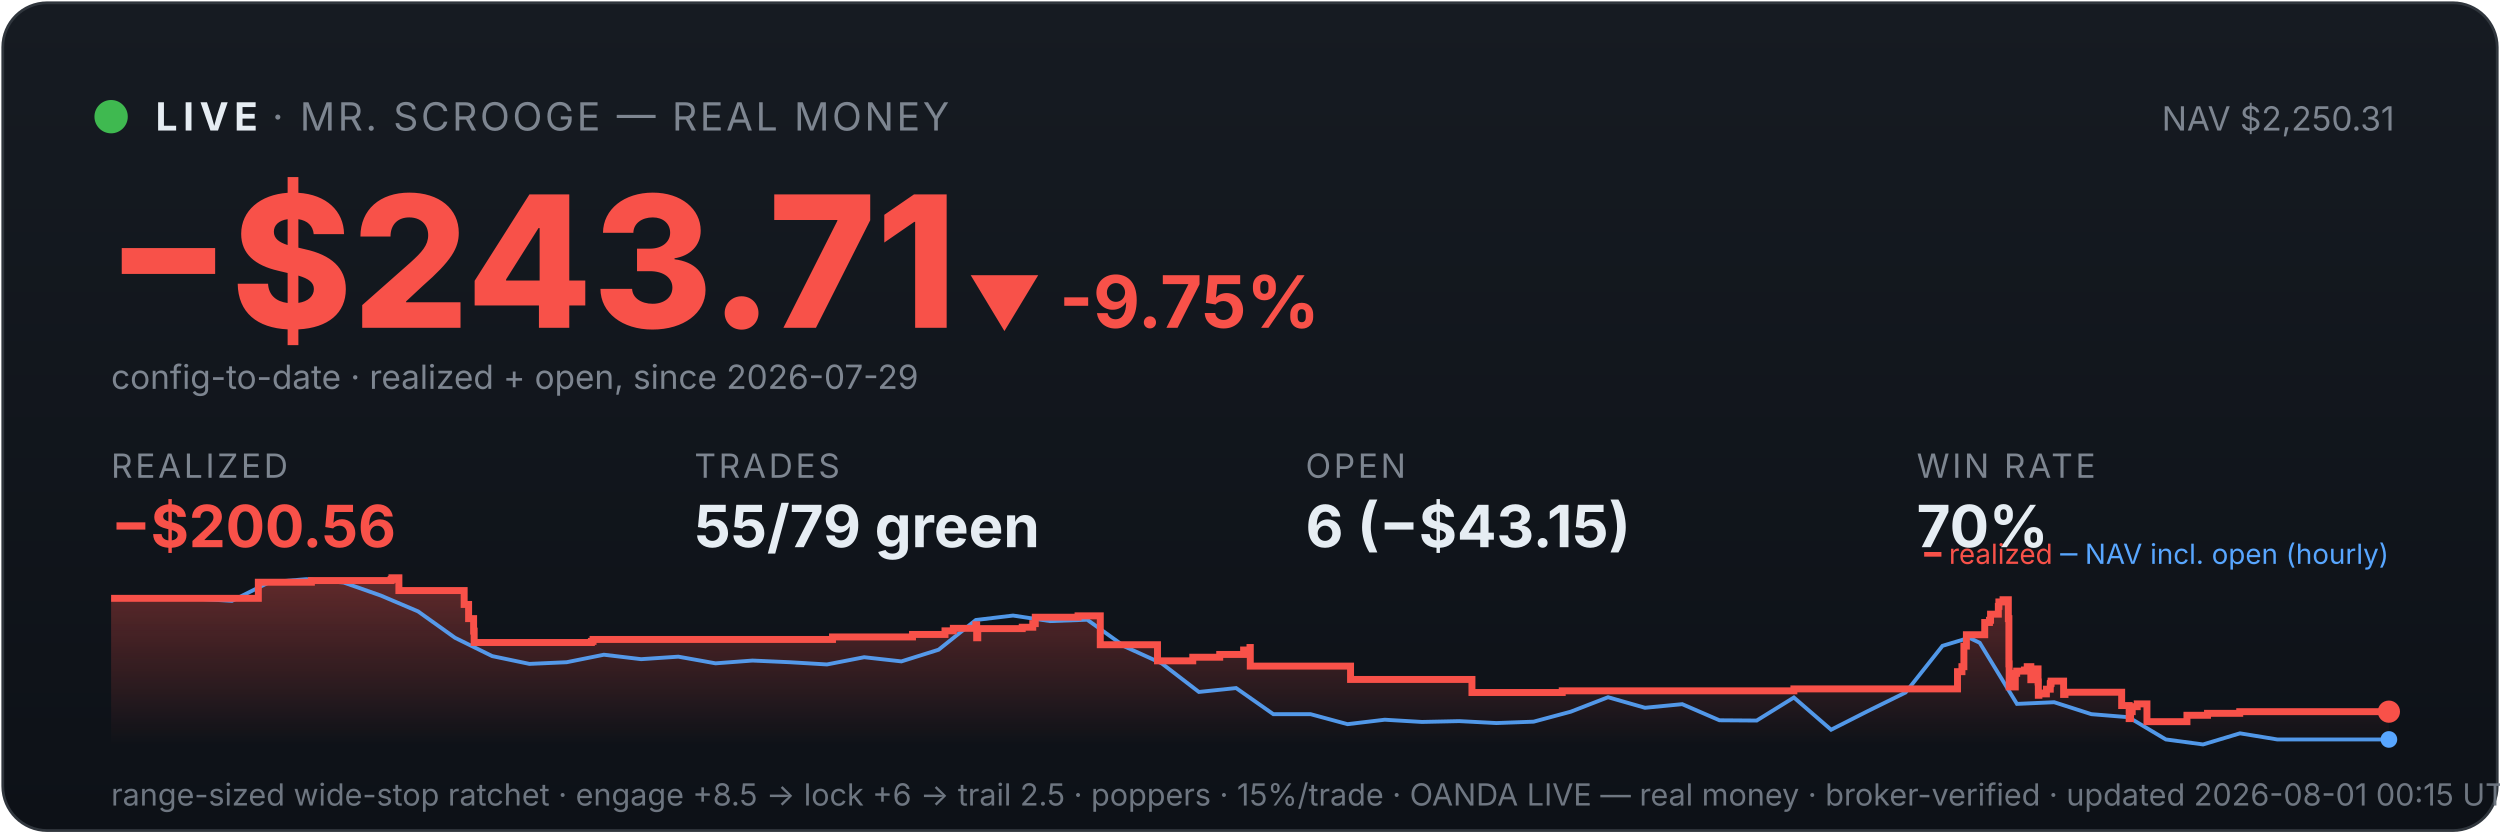
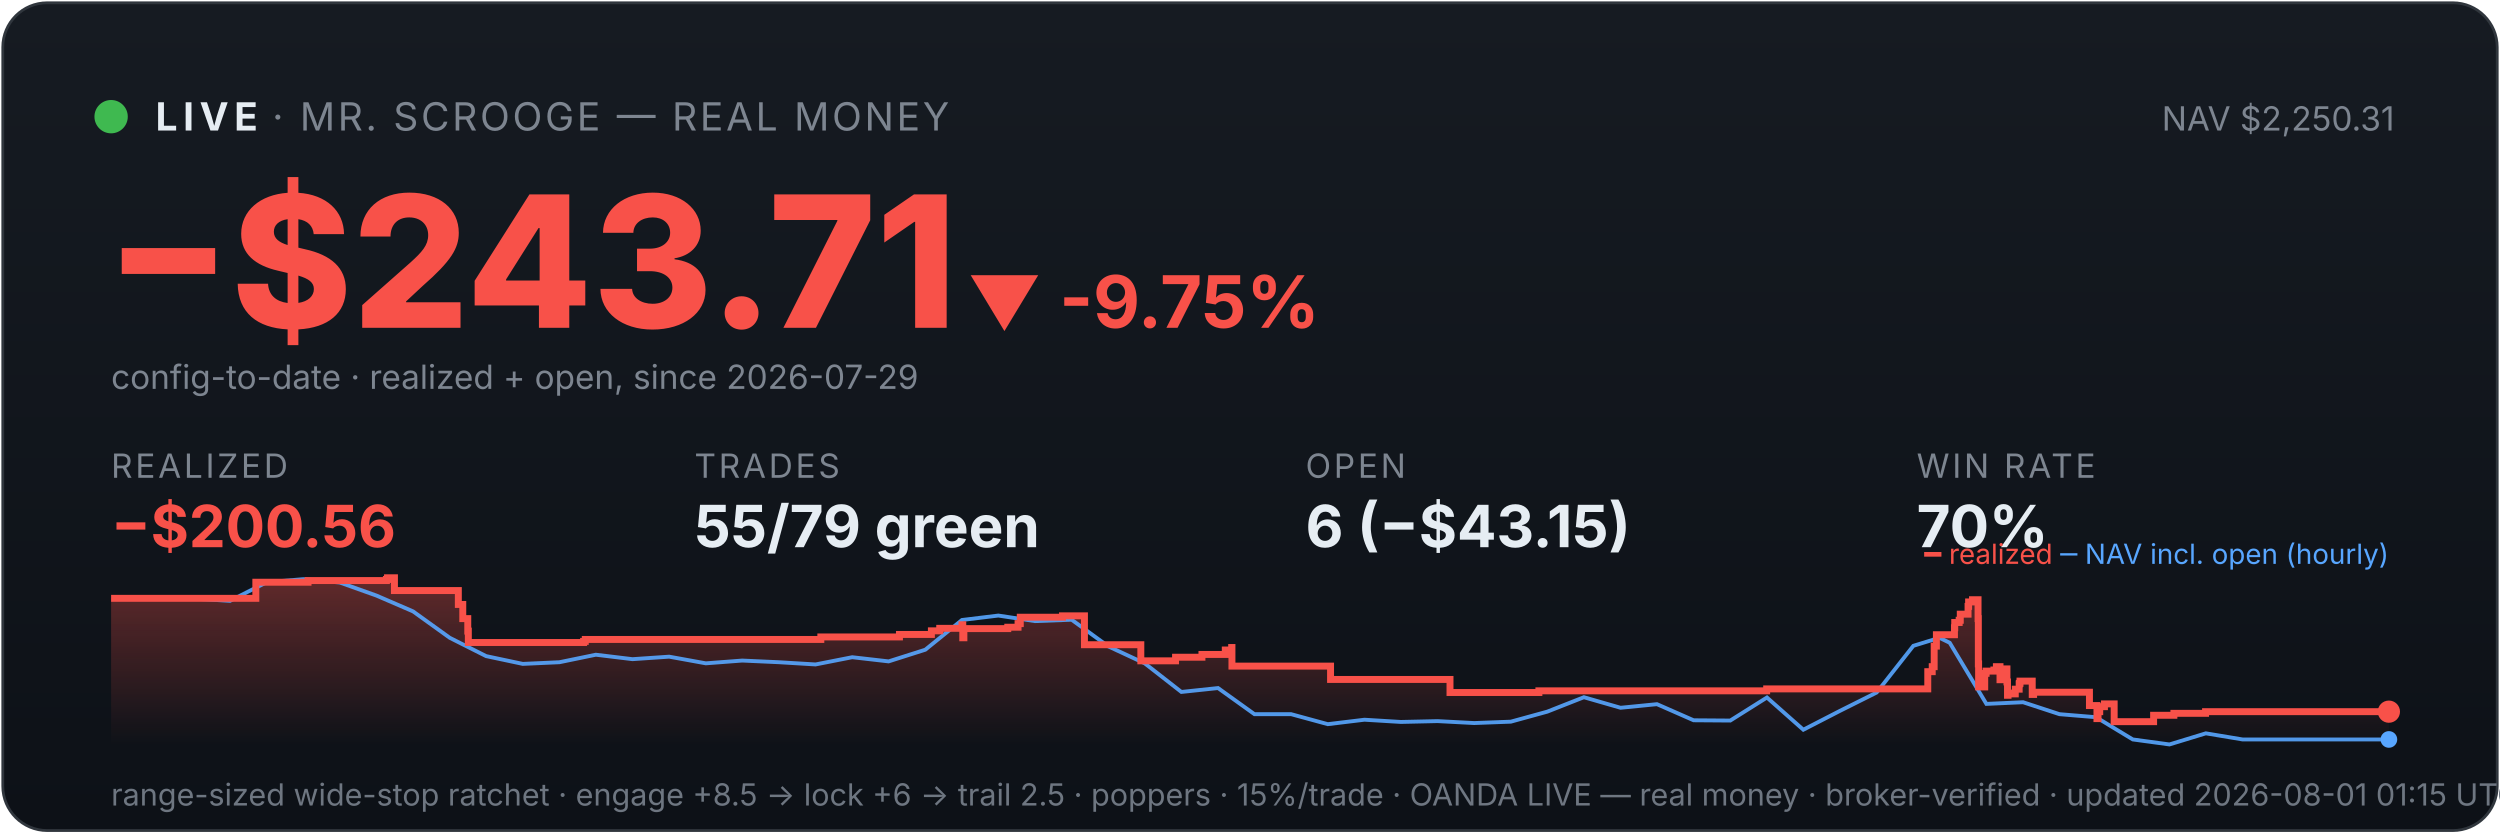
<svg xmlns="http://www.w3.org/2000/svg" viewBox="0 0 900 300" width="100%" font-family="system-ui,-apple-system,sans-serif">
  <defs>
    <linearGradient id="bg" x1="0" y1="0" x2="0" y2="1">
      <stop offset="0" stop-color="#161b22" />
      <stop offset="1" stop-color="#0d1117" />
    </linearGradient>
    <linearGradient id="fill" x1="0" y1="0" x2="0" y2="1">
      <stop offset="0" stop-color="#f85149" stop-opacity="0.35" />
      <stop offset="1" stop-color="#f85149" stop-opacity="0" />
    </linearGradient>
  </defs>
  <rect x="1" y="1" width="898" height="298" rx="16" fill="url(#bg)" stroke="#30363d" />
  <circle cx="40" cy="42" r="6" fill="#3fb950" />
  <text x="56" y="47" font-size="14" font-weight="700" fill="#e6edf3" letter-spacing="2">LIVE</text>
  <text x="98" y="47" font-size="14" fill="#7d8590" letter-spacing="1">· MR. SCROOGE — REAL MONEY</text>
  <text x="862" y="47" font-size="12" fill="#7d8590" text-anchor="end">NAV $2,250.31</text>
  <text x="38" y="118" font-size="66" font-weight="800" fill="#f85149">−$243.71</text>
  <text x="348" y="118" font-size="26" font-weight="700" fill="#f85149">▼ -9.75%</text>
  <text x="40" y="140" font-size="12" fill="#7d8590">config-to-date · realized + open, since 2026-07-29</text>
  <text x="40" y="172" font-family="system-ui,-apple-system,sans-serif" font-size="12" fill="#7d8590" letter-spacing="1">REALIZED</text>
  <text x="40" y="197" font-family="system-ui,-apple-system,sans-serif" font-size="21" font-weight="700" fill="#f85149">−$200.56</text>
  <text x="250" y="172" font-family="system-ui,-apple-system,sans-serif" font-size="12" fill="#7d8590" letter-spacing="1">TRADES</text>
  <text x="250" y="197" font-family="system-ui,-apple-system,sans-serif" font-size="21" font-weight="700" fill="#e6edf3">55/79 green</text>
  <text x="470" y="172" font-family="system-ui,-apple-system,sans-serif" font-size="12" fill="#7d8590" letter-spacing="1">OPEN</text>
  <text x="470" y="197" font-family="system-ui,-apple-system,sans-serif" font-size="21" font-weight="700" fill="#e6edf3">6 (−$43.15)</text>
  <text x="690" y="172" font-family="system-ui,-apple-system,sans-serif" font-size="12" fill="#7d8590" letter-spacing="1">WIN RATE</text>
  <text x="690" y="197" font-family="system-ui,-apple-system,sans-serif" font-size="21" font-weight="700" fill="#e6edf3">70%</text>
-   <polygon points="40,268 40.0,215.4 93.0,215.4 93.0,209.6 112.1,209.6 112.1,209.0 140.8,209.0 140.8,208.6 141.1,208.6 141.1,208.0 143.6,208.0 143.6,212.6 167.1,212.6 167.1,217.6 168.7,217.6 168.7,222.7 170.5,222.7 170.5,227.2 170.7,227.2 170.7,231.3 212.9,231.3 212.9,230.9 213.5,230.9 213.5,230.2 299.7,230.2 299.7,229.3 328.5,229.3 328.5,228.4 340.2,228.4 340.2,227.1 343.2,227.1 343.2,226.2 351.3,226.2 351.3,224.9 351.6,224.9 351.6,229.6 352.0,229.6 352.0,226.3 368.0,226.3 368.0,225.8 371.8,225.8 371.8,224.5 372.7,224.5 372.7,222.2 388.1,222.2 388.1,221.7 396.1,221.7 396.1,226.4 396.1,226.4 396.1,232.1 416.7,232.1 416.7,237.9 429.4,237.9 429.4,236.6 439.1,236.6 439.1,235.6 447.7,235.6 447.7,234.0 450.0,234.0 450.0,233.1 450.1,233.1 450.1,239.8 486.2,239.8 486.2,244.6 529.9,244.6 529.9,249.3 562.4,249.3 562.4,248.7 645.8,248.7 645.8,248.0 704.7,248.0 704.7,245.0 704.7,245.0 704.7,244.2 704.7,244.2 704.7,241.8 706.3,241.8 706.3,240.0 707.0,240.0 707.0,232.6 707.9,232.6 707.9,228.5 714.5,228.5 714.5,226.0 714.5,226.0 714.5,224.1 716.2,224.1 716.2,223.3 716.6,223.3 716.6,221.1 719.4,221.1 719.4,218.3 719.6,218.3 719.6,216.7 721.1,216.7 721.1,215.9 723.0,215.9 723.0,222.7 723.2,222.7 723.2,230.8 723.2,230.8 723.2,239.0 723.3,239.0 723.3,247.3 725.5,247.3 725.5,242.4 726.0,242.4 726.0,241.6 728.8,241.6 728.8,241.2 729.8,241.2 729.8,240.0 731.1,240.0 731.1,244.7 731.2,244.7 731.2,242.0 731.8,242.0 731.8,241.6 733.2,241.6 733.2,240.8 733.7,240.8 733.7,245.5 733.8,245.5 733.8,250.3 734.0,250.3 734.0,249.5 735.5,249.5 735.5,249.8 736.7,249.8 736.7,249.0 736.7,249.0 736.7,248.1 738.1,248.1 738.1,246.2 738.2,246.2 738.2,246.0 738.4,246.0 738.4,245.2 742.9,245.2 742.9,250.0 743.4,250.0 743.4,249.2 763.8,249.2 763.8,254.0 766.5,254.0 766.5,258.7 767.0,258.7 767.0,256.2 767.6,256.2 767.6,254.4 769.4,254.4 769.4,253.4 772.9,253.4 772.9,259.8 787.3,259.8 787.3,257.5 794.7,257.5 794.7,256.8 806.3,256.8 806.3,256.2 860.0,256.2 860.0,256.2 860,268" fill="url(#fill)" />
-   <polyline points="43.0,215.4 43.4,215.4 56.7,215.3 58.9,215.3 70.1,215.5 83.5,216.3 96.9,209.6 110.3,208.5 123.7,209.7 137.1,214.4 150.5,220.1 163.8,229.6 177.2,236.2 190.6,239.0 204.0,238.4 217.4,235.7 230.8,237.3 244.2,236.4 257.6,238.8 270.9,237.8 284.3,238.4 297.7,239.2 311.1,236.6 324.5,238.1 337.9,233.9 351.3,223.2 364.7,221.6 378.0,223.6 391.4,223.1 404.8,232.7 418.2,238.8 431.6,249.1 445.0,247.7 458.4,257.1 471.8,257.1 485.1,260.7 498.5,259.1 511.9,259.9 525.3,259.6 538.7,260.3 552.1,259.8 565.5,256.2 578.9,251.0 592.2,254.8 605.6,253.5 619.0,259.3 632.4,259.4 645.8,251.1 659.2,262.7 672.6,255.9 686.0,249.3 699.3,232.5 708.9,229.6 712.7,231.4 726.1,253.4 739.5,252.8 752.9,257.1 766.3,258.2 779.7,266.2 793.1,268.0 806.4,264.0 819.8,266.2 833.2,266.2 846.6,266.2 860.0,266.2" fill="none" stroke="#58a6ff" stroke-width="1.4" opacity="0.9" />
-   <polyline points="40.0,215.4 93.0,215.4 93.0,209.6 112.1,209.6 112.1,209.0 140.8,209.0 140.8,208.6 141.1,208.6 141.1,208.0 143.6,208.0 143.6,212.6 167.1,212.6 167.1,217.6 168.7,217.6 168.7,222.7 170.5,222.7 170.5,227.2 170.7,227.2 170.7,231.3 212.9,231.3 212.9,230.9 213.5,230.9 213.5,230.2 299.7,230.2 299.7,229.3 328.5,229.3 328.5,228.4 340.2,228.4 340.2,227.1 343.2,227.1 343.2,226.2 351.3,226.2 351.3,224.9 351.6,224.9 351.6,229.6 352.0,229.6 352.0,226.3 368.0,226.3 368.0,225.8 371.8,225.8 371.8,224.5 372.7,224.5 372.7,222.2 388.1,222.2 388.1,221.7 396.1,221.7 396.1,226.4 396.1,226.4 396.1,232.1 416.7,232.1 416.7,237.9 429.4,237.9 429.4,236.6 439.1,236.6 439.1,235.6 447.7,235.6 447.7,234.0 450.0,234.0 450.0,233.1 450.1,233.1 450.1,239.8 486.2,239.8 486.2,244.6 529.9,244.6 529.9,249.3 562.4,249.3 562.4,248.7 645.8,248.7 645.8,248.0 704.7,248.0 704.7,245.0 704.7,245.0 704.7,244.2 704.7,244.2 704.7,241.8 706.3,241.8 706.3,240.0 707.0,240.0 707.0,232.6 707.9,232.6 707.9,228.5 714.5,228.5 714.5,226.0 714.5,226.0 714.5,224.1 716.2,224.1 716.2,223.3 716.6,223.3 716.6,221.1 719.4,221.1 719.4,218.3 719.6,218.3 719.6,216.7 721.1,216.7 721.1,215.9 723.0,215.9 723.0,222.7 723.2,222.7 723.2,230.8 723.2,230.8 723.2,239.0 723.3,239.0 723.3,247.3 725.5,247.3 725.5,242.4 726.0,242.4 726.0,241.6 728.8,241.6 728.8,241.2 729.8,241.2 729.8,240.0 731.1,240.0 731.1,244.7 731.2,244.7 731.2,242.0 731.8,242.0 731.8,241.6 733.2,241.6 733.2,240.8 733.7,240.8 733.7,245.5 733.8,245.5 733.8,250.3 734.0,250.3 734.0,249.5 735.5,249.5 735.5,249.8 736.7,249.8 736.7,249.0 736.7,249.0 736.7,248.1 738.1,248.1 738.1,246.2 738.2,246.2 738.2,246.0 738.4,246.0 738.4,245.2 742.9,245.2 742.9,250.0 743.4,250.0 743.4,249.2 763.8,249.2 763.8,254.0 766.5,254.0 766.5,258.7 767.0,258.7 767.0,256.2 767.6,256.2 767.6,254.4 769.4,254.4 769.4,253.4 772.9,253.4 772.9,259.8 787.3,259.8 787.3,257.5 794.7,257.5 794.7,256.8 806.3,256.8 806.3,256.2 860.0,256.2 860.0,256.2" fill="none" stroke="#f85149" stroke-width="2.5" />
+   <polygon points="40,268 40.0,215.4 92.1,215.4 92.1,209.6 110.9,209.6 110.9,209.0 139.1,209.0 139.1,208.6 139.5,208.6 139.5,208.0 142.0,208.0 142.0,212.6 165.0,212.6 165.0,217.6 166.6,217.6 166.6,222.7 168.4,222.7 168.4,227.2 168.6,227.2 168.6,231.3 210.1,231.3 210.1,230.9 210.7,230.9 210.7,230.2 295.5,230.2 295.5,229.3 323.8,229.3 323.8,228.4 335.3,228.4 335.3,227.1 338.3,227.1 338.3,226.2 346.3,226.2 346.3,224.9 346.6,224.9 346.6,229.6 347.0,229.6 347.0,226.3 362.8,226.3 362.8,225.8 366.5,225.8 366.5,224.5 367.3,224.5 367.3,222.2 382.5,222.2 382.5,221.7 390.4,221.7 390.4,226.4 390.4,226.4 390.4,232.1 410.7,232.1 410.7,237.9 423.2,237.9 423.2,236.6 432.7,236.6 432.7,235.6 441.1,235.6 441.1,234.0 443.4,234.0 443.4,233.1 443.5,233.1 443.5,239.8 479.0,239.8 479.0,244.6 522.0,244.6 522.0,249.3 554.0,249.3 554.0,248.7 636.0,248.7 636.0,248.0 694.0,248.0 694.0,245.0 694.0,245.0 694.0,244.2 694.0,244.2 694.0,241.8 695.6,241.8 695.6,240.0 696.3,240.0 696.3,232.6 697.1,232.6 697.1,228.5 703.6,228.5 703.6,226.0 703.7,226.0 703.7,224.1 705.3,224.1 705.3,223.3 705.7,223.3 705.7,221.1 708.5,221.1 708.5,218.3 708.7,218.3 708.7,216.7 710.1,216.7 710.1,215.9 712.1,215.9 712.1,222.7 712.2,222.7 712.2,230.8 712.2,230.8 712.2,239.0 712.3,239.0 712.3,247.3 714.5,247.3 714.5,242.4 715.0,242.4 715.0,241.6 717.8,241.6 717.8,241.2 718.7,241.2 718.7,240.0 720.0,240.0 720.0,244.7 720.1,244.7 720.1,242.0 720.6,242.0 720.6,241.6 722.0,241.6 722.0,240.8 722.5,240.8 722.5,245.5 722.7,245.5 722.7,250.3 722.9,250.3 722.9,249.5 724.3,249.5 724.3,249.8 725.5,249.8 725.5,249.0 725.5,249.0 725.5,248.1 726.9,248.1 726.9,246.2 727.0,246.2 727.0,246.0 727.2,246.0 727.2,245.2 731.6,245.2 731.6,250.0 732.1,250.0 732.1,249.2 752.2,249.2 752.2,254.0 754.9,254.0 754.9,258.7 755.3,258.7 755.3,256.2 755.9,256.2 755.9,254.4 757.6,254.4 757.6,253.4 761.1,253.4 761.1,259.8 775.3,259.8 775.3,257.5 782.6,257.5 782.6,256.8 794.0,256.8 794.0,256.2 860.0,256.2 860.0,256.2 860,268" fill="url(#fill)" />
+   <polyline points="42.9,215.4 43.3,215.4 56.5,215.3 58.6,215.3 69.6,215.5 82.8,216.3 96.0,209.6 109.2,208.5 122.3,209.7 135.5,214.4 148.7,220.1 161.9,229.6 175.0,236.2 188.2,239.0 201.4,238.4 214.5,235.7 227.7,237.3 240.9,236.4 254.1,238.8 267.2,237.8 280.4,238.4 293.6,239.2 306.8,236.6 319.9,238.1 333.1,233.9 346.3,223.2 359.4,221.6 372.6,223.6 385.8,223.1 399.0,232.7 412.1,238.8 425.3,249.1 438.5,247.7 451.6,257.1 464.8,257.1 478.0,260.7 491.2,259.1 504.3,259.9 517.5,259.6 530.7,260.3 543.9,259.8 557.0,256.2 570.2,251.0 583.4,254.8 596.5,253.5 609.7,259.3 622.9,259.4 636.1,251.1 649.2,262.7 662.4,255.9 675.6,249.3 688.8,232.5 698.2,229.6 701.9,231.4 715.1,253.4 728.3,252.8 741.4,257.1 754.6,258.2 767.8,266.2 781.0,268.0 794.1,264.0 807.3,266.2 820.5,266.2 833.6,266.2 846.8,266.2 860.0,266.2" fill="none" stroke="#58a6ff" stroke-width="1.4" opacity="0.9" />
+   <polyline points="40.0,215.4 92.1,215.4 92.1,209.6 110.9,209.6 110.9,209.0 139.1,209.0 139.1,208.6 139.5,208.6 139.5,208.0 142.0,208.0 142.0,212.6 165.0,212.6 165.0,217.6 166.6,217.6 166.6,222.7 168.4,222.7 168.4,227.2 168.6,227.2 168.6,231.3 210.1,231.3 210.1,230.9 210.7,230.9 210.7,230.2 295.5,230.2 295.5,229.3 323.8,229.3 323.8,228.4 335.3,228.4 335.3,227.1 338.3,227.1 338.3,226.2 346.3,226.2 346.3,224.9 346.6,224.9 346.6,229.6 347.0,229.6 347.0,226.3 362.8,226.3 362.8,225.8 366.5,225.8 366.5,224.5 367.3,224.5 367.3,222.2 382.5,222.2 382.5,221.7 390.4,221.7 390.4,226.4 390.4,226.4 390.4,232.1 410.7,232.1 410.7,237.9 423.2,237.9 423.2,236.6 432.7,236.6 432.7,235.6 441.1,235.6 441.1,234.0 443.4,234.0 443.4,233.1 443.5,233.1 443.5,239.8 479.0,239.8 479.0,244.6 522.0,244.6 522.0,249.3 554.0,249.3 554.0,248.7 636.0,248.7 636.0,248.0 694.0,248.0 694.0,245.0 694.0,245.0 694.0,244.2 694.0,244.2 694.0,241.8 695.6,241.8 695.6,240.0 696.3,240.0 696.3,232.6 697.1,232.6 697.1,228.5 703.6,228.5 703.6,226.0 703.7,226.0 703.7,224.1 705.3,224.1 705.3,223.3 705.7,223.3 705.7,221.1 708.5,221.1 708.5,218.3 708.7,218.3 708.7,216.7 710.1,216.7 710.1,215.9 712.1,215.9 712.1,222.7 712.2,222.7 712.2,230.8 712.2,230.8 712.2,239.0 712.3,239.0 712.3,247.3 714.5,247.3 714.5,242.4 715.0,242.4 715.0,241.6 717.8,241.6 717.8,241.2 718.7,241.2 718.7,240.0 720.0,240.0 720.0,244.7 720.1,244.7 720.1,242.0 720.6,242.0 720.6,241.6 722.0,241.6 722.0,240.8 722.5,240.8 722.5,245.5 722.7,245.5 722.7,250.3 722.9,250.3 722.9,249.5 724.3,249.5 724.3,249.8 725.5,249.8 725.5,249.0 725.5,249.0 725.5,248.1 726.9,248.1 726.9,246.2 727.0,246.2 727.0,246.0 727.2,246.0 727.2,245.2 731.6,245.2 731.6,250.0 732.1,250.0 732.1,249.2 752.2,249.2 752.2,254.0 754.9,254.0 754.9,258.7 755.3,258.7 755.3,256.2 755.9,256.2 755.9,254.4 757.6,254.4 757.6,253.4 761.1,253.4 761.1,259.8 775.3,259.8 775.3,257.5 782.6,257.5 782.6,256.8 794.0,256.8 794.0,256.2 860.0,256.2 860.0,256.2" fill="none" stroke="#f85149" stroke-width="2.5" />
  <circle cx="860.0" cy="256.2" r="4" fill="#f85149" />
  <circle cx="860.0" cy="266.2" r="3" fill="#58a6ff" />
  <text x="860" y="203" font-size="10" text-anchor="end" fill="#7d8590">
    <tspan fill="#f85149">━ realized</tspan>
    <tspan fill="#58a6ff">─ NAV incl. open (hourly)</tspan>
  </text>
-   <text x="40" y="290" font-size="11" fill="#6e7681">range-sized wide-stop ratchet · engage +8.5 → lock +6 → trail 2.5 · poppers · 15%/trade · OANDA LIVE — real money · broker-verified · updated 2026-08-01 00:15 UTC</text>
+   <text x="40" y="290" font-size="11" fill="#6e7681">range-sized wide-stop ratchet · engage +8.5 → lock +6 → trail 2.5 · poppers · 15%/trade · OANDA LIVE — real money · broker-verified · updated 2026-08-01 01:15 UTC</text>
</svg>
